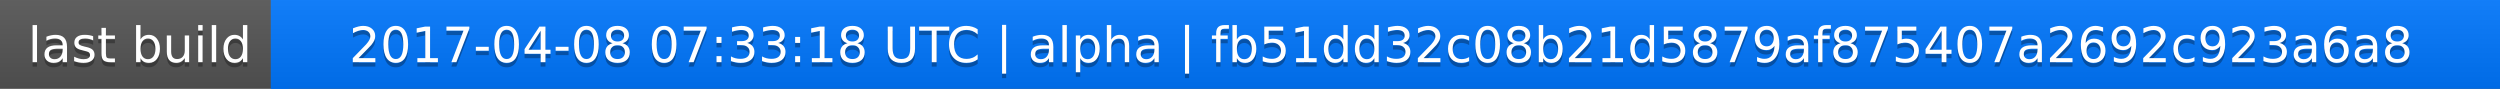
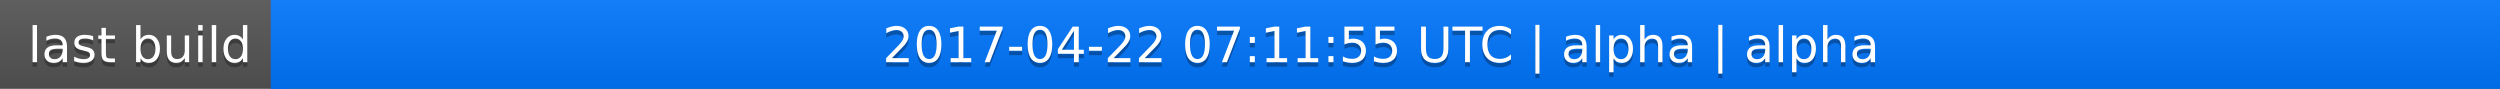
<svg xmlns="http://www.w3.org/2000/svg" width="563" height="20">
  <linearGradient id="a" x2="0" y2="100%">
    <stop offset="0" stop-color="#bbb" stop-opacity=".1" />
    <stop offset="1" stop-opacity=".1" />
  </linearGradient>
  <rect rx="0" width="563" height="20" fill="#555" />
  <rect rx="0" x="61" width="502" height="20" fill="#07f" />
  <path fill="#07f" d="M61 0h4v20h-4z" />
  <rect rx="0" width="563" height="20" fill="url(#a)" />
  <g fill="#fff" text-anchor="middle" font-family="DejaVu Sans,Verdana,Geneva,sans-serif" font-size="11">
    <text x="31.5" y="15" fill="#010101" fill-opacity=".3">last build</text>
    <text x="31.5" y="14">last build</text>
-     <text x="311" y="15" fill="#010101" fill-opacity=".3">2017-04-08 07:33:18 UTC | alpha | fb51dd32c08b21d5879af875407a2692c923a6a8</text>
-     <text x="311" y="14">2017-04-08 07:33:18 UTC | alpha | fb51dd32c08b21d5879af875407a2692c923a6a8</text>
+     <text x="311" y="15" fill="#010101" fill-opacity=".3">2017-04-22 07:11:55 UTC | alpha | alpha</text>
+     <text x="311" y="14">2017-04-22 07:11:55 UTC | alpha | alpha</text>
  </g>
</svg>
